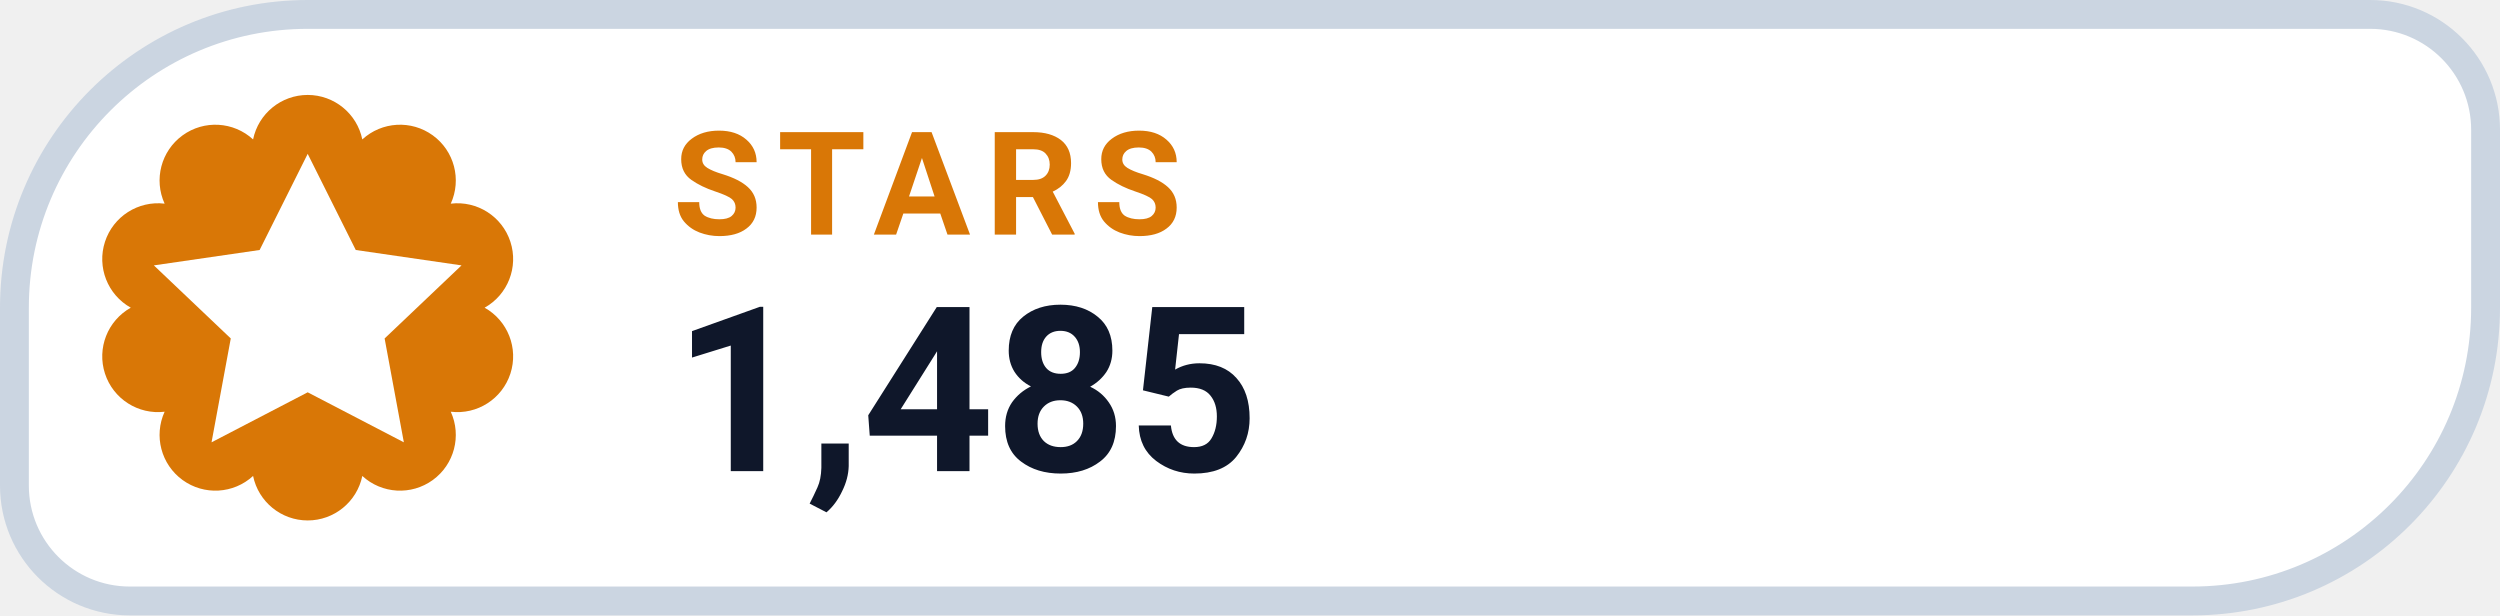
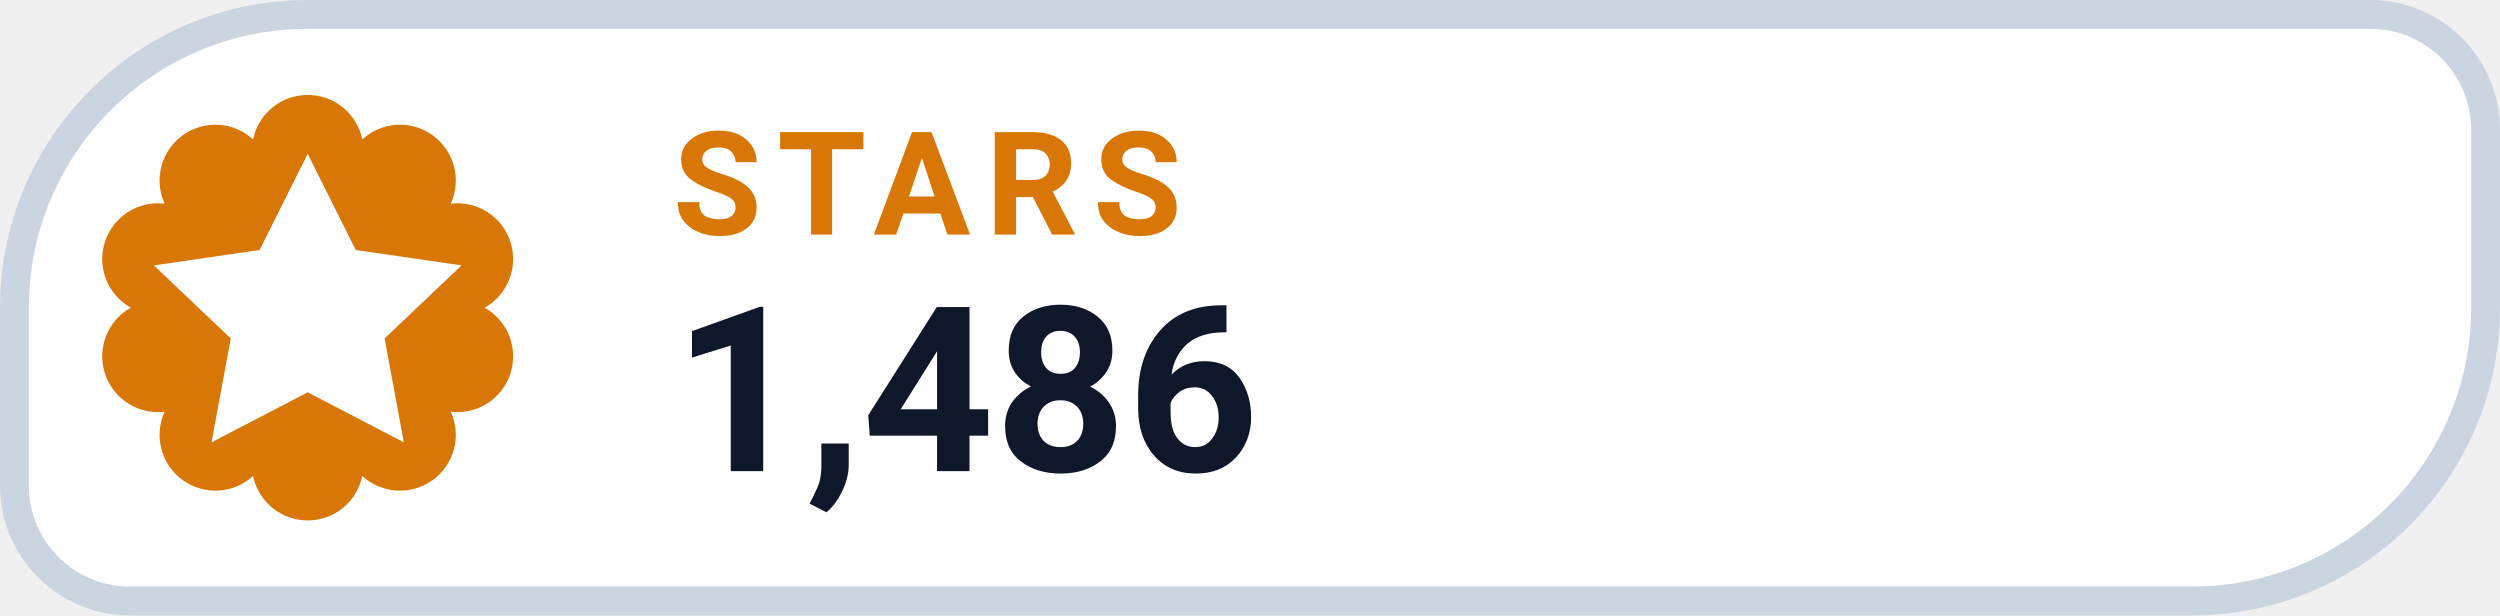
- <svg xmlns="http://www.w3.org/2000/svg" width="130" height="32" viewBox="0 0 130 32" role="img" aria-label="STARS 1,485">
+ <svg xmlns="http://www.w3.org/2000/svg" width="130" height="32" viewBox="0 0 130 32" role="img" aria-label="STARS 1,486">
  <path d="M 16.00 0.75 H 123.25 A 6.00 6.00 0 0 1 129.25 6.75 V 16.00 A 15.25 15.25 0 0 1 114.00 31.25 H 6.75 A 6.00 6.00 0 0 1 0.75 25.25 V 16.00 A 15.25 15.25 0 0 1 16.00 0.75 Z" fill="#FFFFFF" stroke="#CBD5E1" stroke-width="1.5" />
  <path d="M 13.16 7.25 A 2.90 2.90 0 0 1 18.84 7.25 A 2.90 2.90 0 0 1 23.44 10.59 A 2.90 2.90 0 0 1 25.20 16.00 A 2.90 2.90 0 0 1 23.44 21.41 A 2.90 2.90 0 0 1 18.84 24.75 A 2.90 2.90 0 0 1 13.16 24.75 A 2.90 2.90 0 0 1 8.56 21.41 A 2.90 2.90 0 0 1 6.80 16.00 A 2.90 2.90 0 0 1 8.56 10.59 A 2.90 2.90 0 0 1 13.16 7.25 Z" fill="#D97706" />
  <g transform="translate(16 16)" style="color:#FFFFFF;">
    <path d="M0 -8 l2.5 5 5.5 .8 -4 3.8 1 5.4 -5 -2.6 -5 2.6 1 -5.4 -4 -3.8 5.5 -.8 Z" fill="currentColor" />
  </g>
  <text x="35" y="12.2" fill="#D97706" font-family="-apple-system,BlinkMacSystemFont,'Segoe UI',Roboto,Helvetica,Arial,sans-serif" font-size="7.5" font-weight="700" letter-spacing=".8">STARS</text>
-   <text x="35" y="24.5" fill="#0F172A" font-family="-apple-system,BlinkMacSystemFont,'Segoe UI',Roboto,Helvetica,Arial,sans-serif" font-size="12" font-weight="750">1,485</text>
+   <text x="35" y="24.5" fill="#0F172A" font-family="-apple-system,BlinkMacSystemFont,'Segoe UI',Roboto,Helvetica,Arial,sans-serif" font-size="12" font-weight="750">1,486</text>
</svg>
